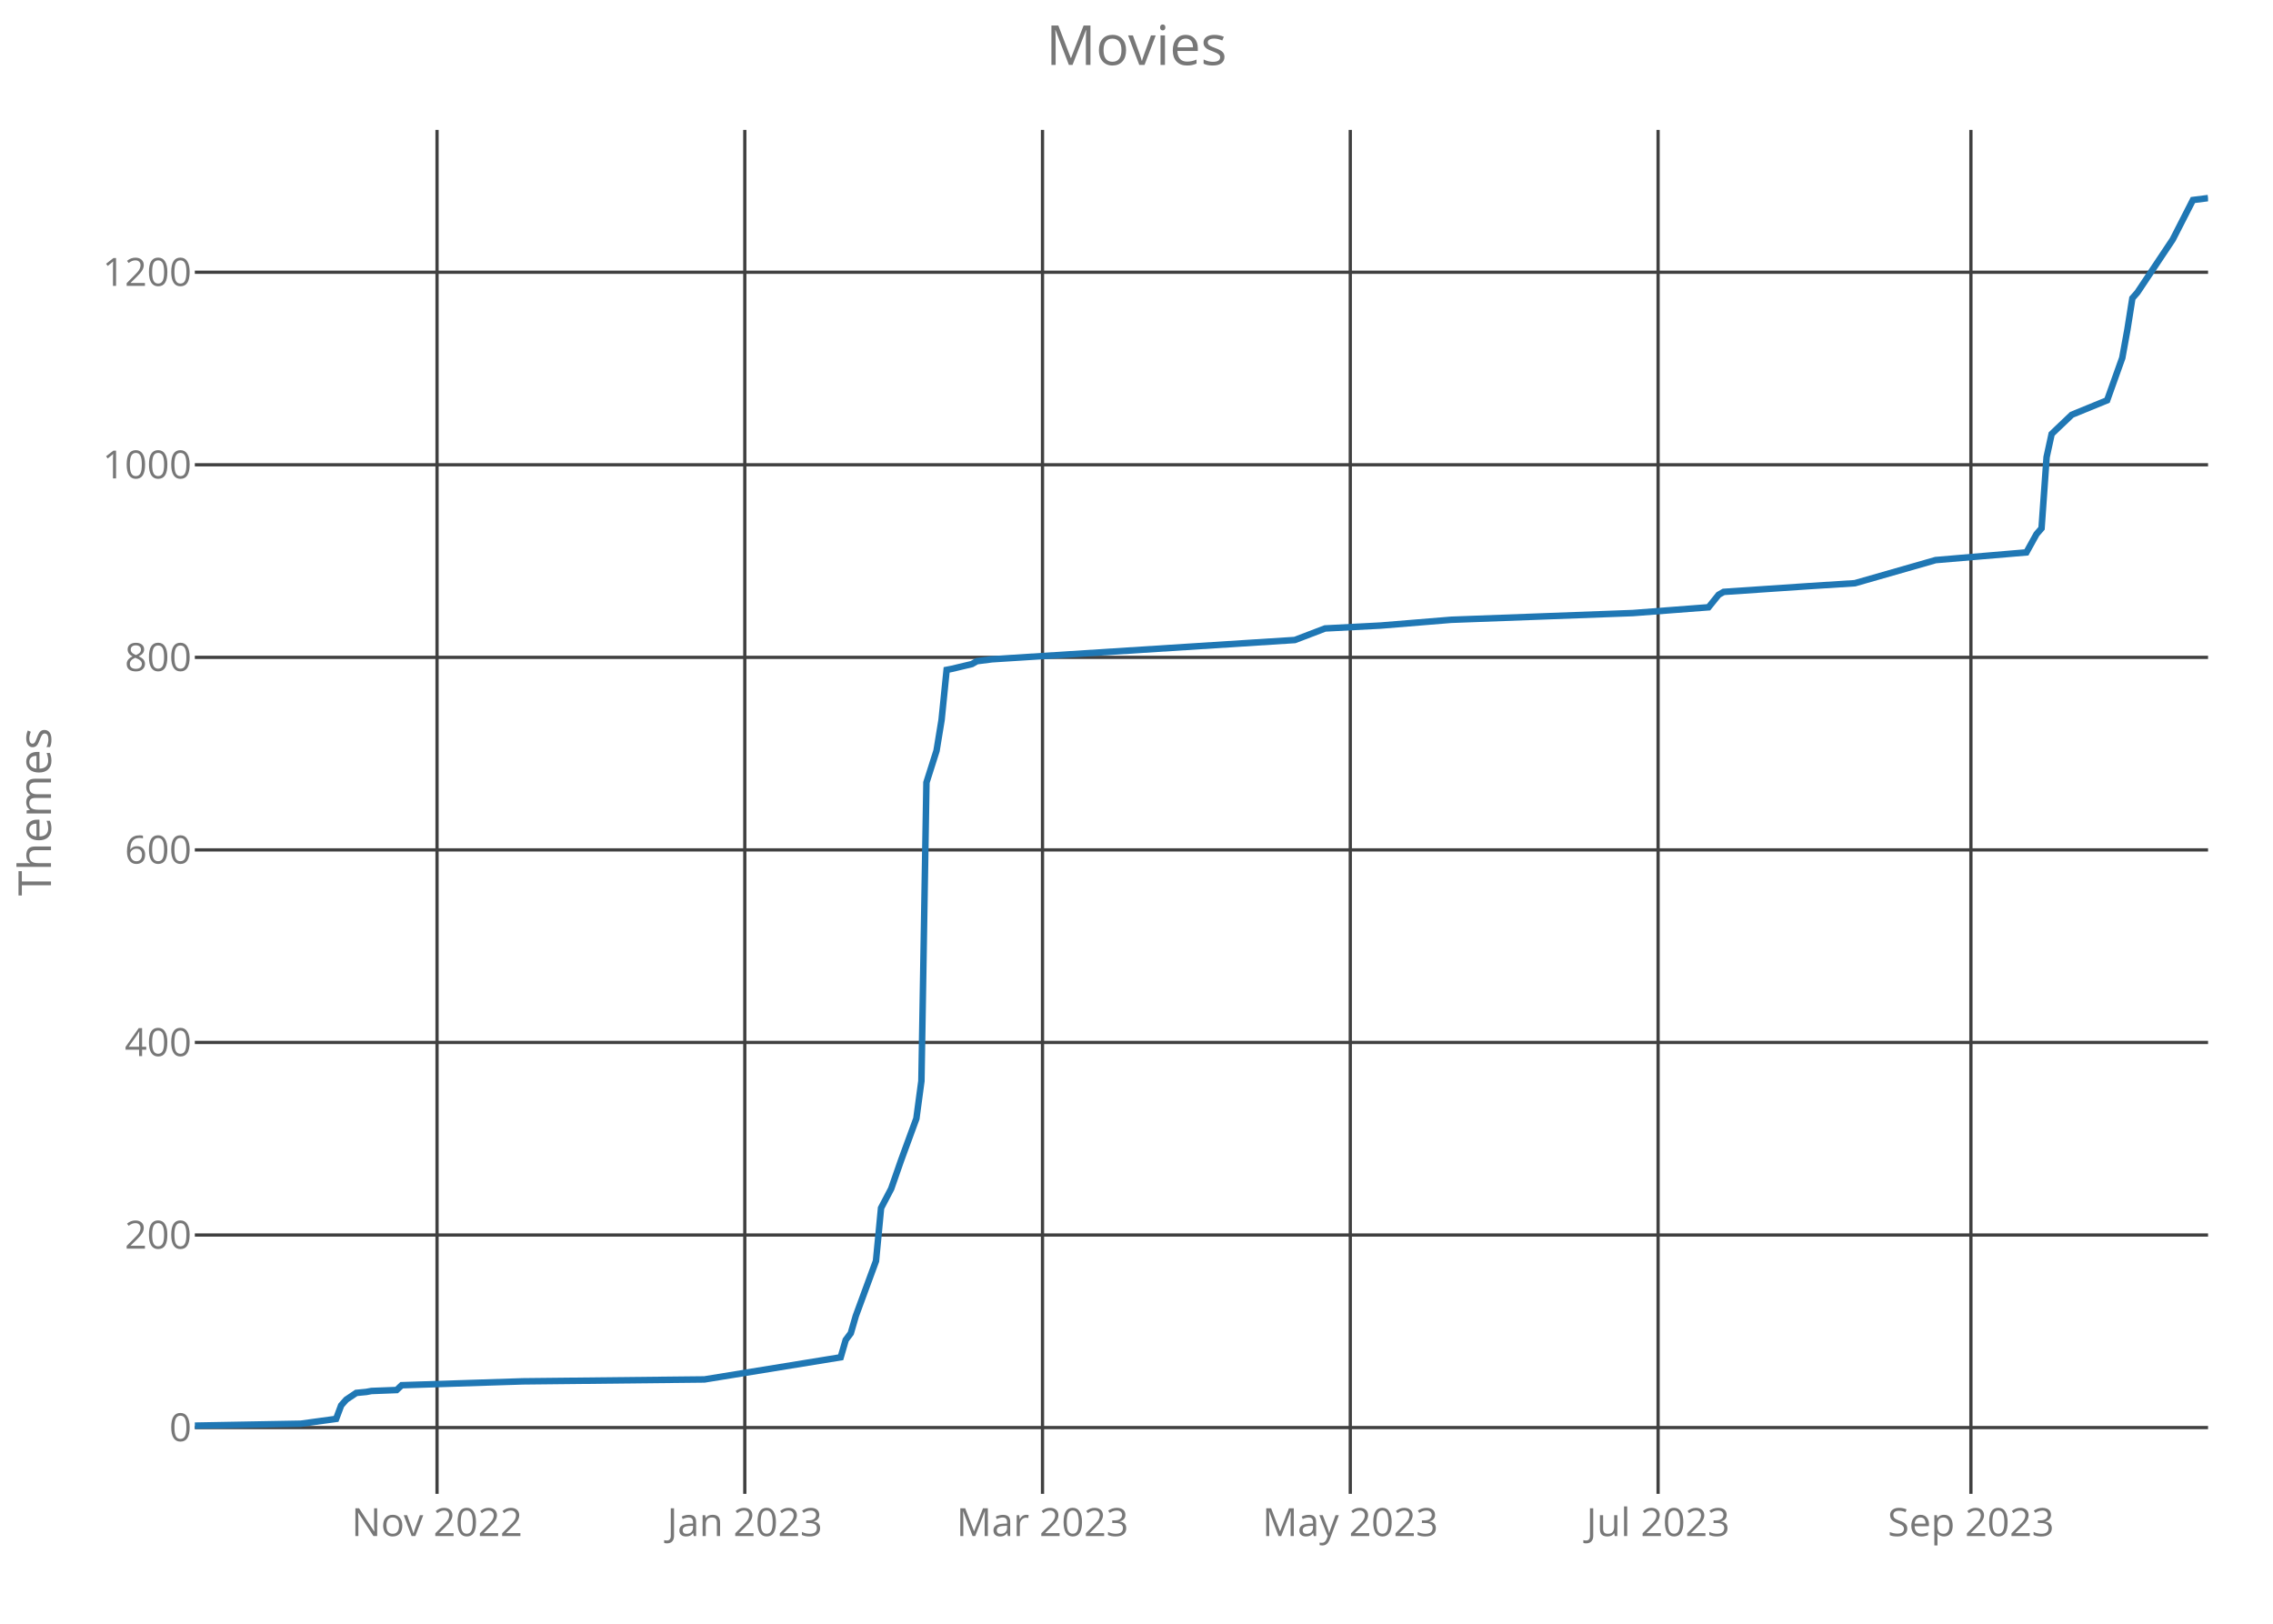
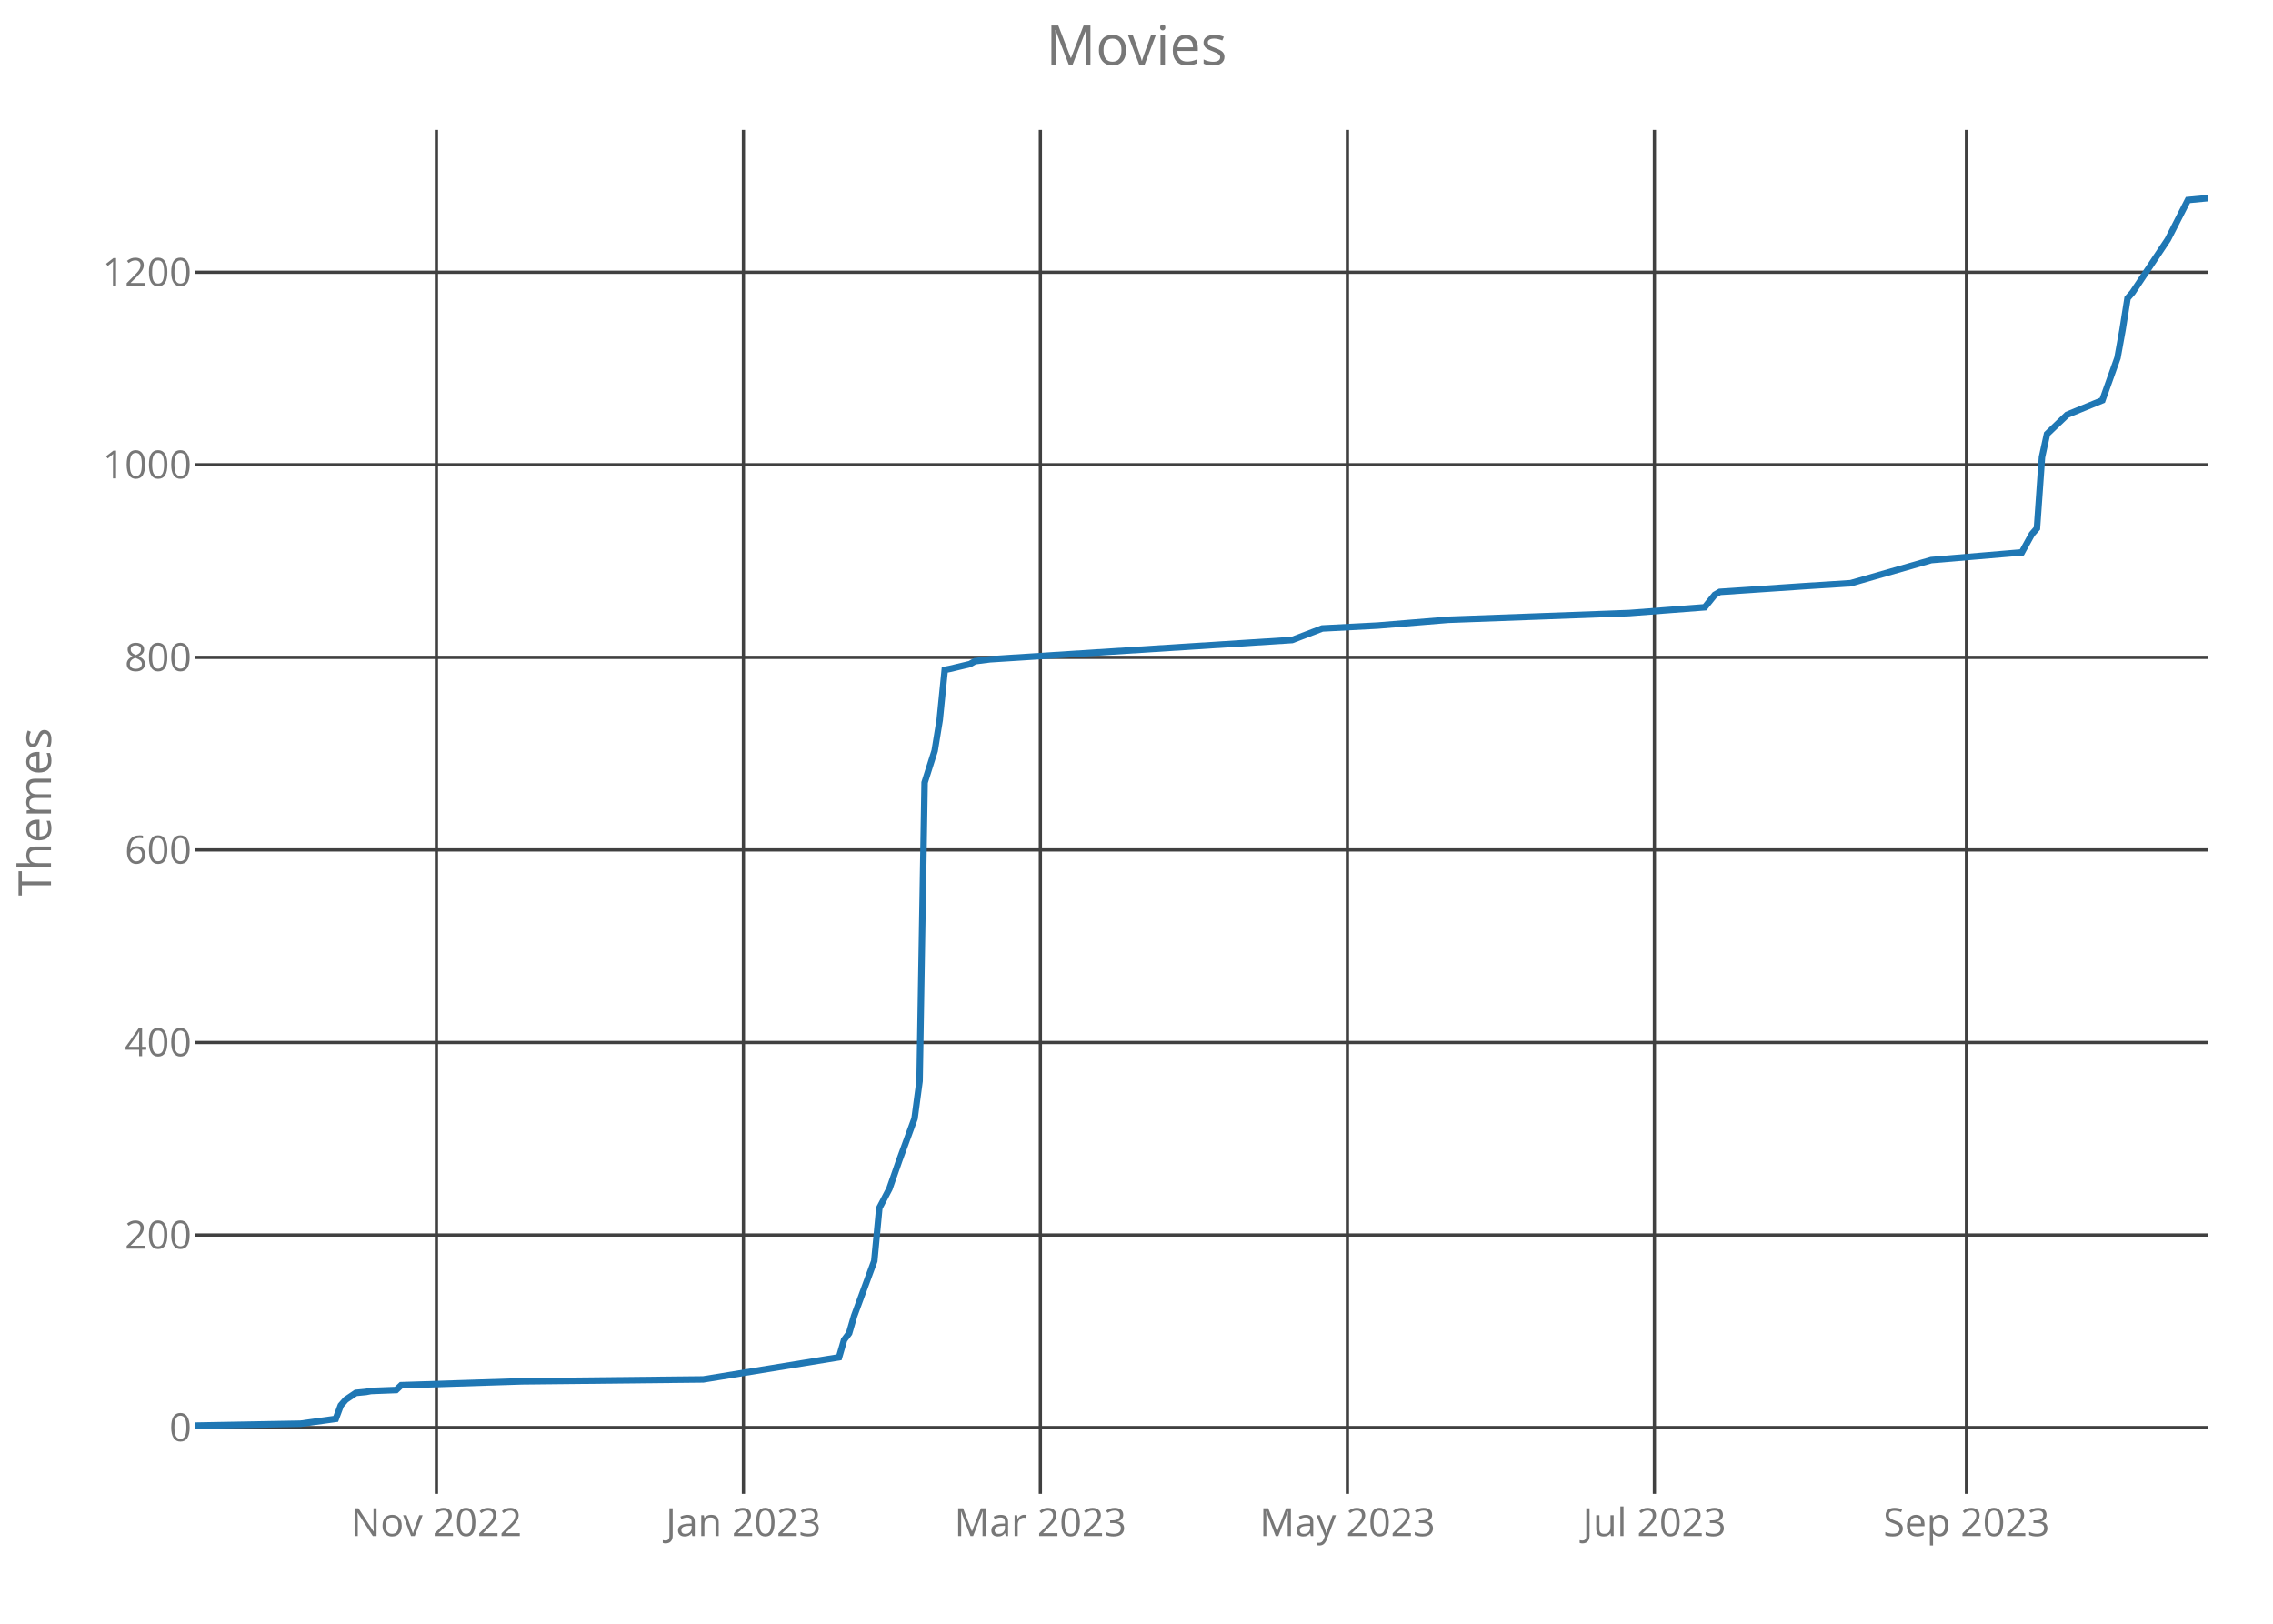
<svg xmlns="http://www.w3.org/2000/svg" class="main-svg" width="700" height="500" style="" viewBox="0 0 700 500">
  <rect x="0" y="0" width="700" height="500" style="fill: rgb(0, 0, 0); fill-opacity: 0;" />
-   <defs id="defs-f05e5d">
+   <defs id="defs-d69dee">
    <g class="clips">
-       <clipPath id="clipf05e5dxyplot" class="plotclip">
+       <clipPath id="clipd69deexyplot" class="plotclip">
        <rect width="620" height="420" />
      </clipPath>
-       <clipPath class="axesclip" id="clipf05e5dx">
+       <clipPath class="axesclip" id="clipd69deex">
        <rect x="60" y="0" width="620" height="500" />
      </clipPath>
-       <clipPath class="axesclip" id="clipf05e5dy">
+       <clipPath class="axesclip" id="clipd69deey">
        <rect x="0" y="40" width="700" height="420" />
      </clipPath>
-       <clipPath class="axesclip" id="clipf05e5dxy">
+       <clipPath class="axesclip" id="clipd69deexy">
        <rect x="60" y="40" width="620" height="420" />
      </clipPath>
    </g>
    <g class="gradients" />
  </defs>
  <g class="bglayer">
    <rect class="bg" x="60" y="40" width="620" height="420" style="fill: rgb(0, 0, 0); fill-opacity: 0; stroke-width: 0;" />
  </g>
  <g class="layer-below">
    <g class="imagelayer" />
    <g class="shapelayer" />
  </g>
  <g class="cartesianlayer">
    <g class="subplot xy">
      <g class="layer-subplot">
        <g class="shapelayer" />
        <g class="imagelayer" />
      </g>
      <g class="gridlayer">
        <g class="x">
-           <path class="xgrid crisp" transform="translate(134.59,0)" d="M0,40v420" style="stroke: rgb(64, 64, 64); stroke-opacity: 1; stroke-width: 1px;" />
-           <path class="xgrid crisp" transform="translate(229.37,0)" d="M0,40v420" style="stroke: rgb(64, 64, 64); stroke-opacity: 1; stroke-width: 1px;" />
-           <path class="xgrid crisp" transform="translate(321.05,0)" d="M0,40v420" style="stroke: rgb(64, 64, 64); stroke-opacity: 1; stroke-width: 1px;" />
-           <path class="xgrid crisp" transform="translate(415.84,0)" d="M0,40v420" style="stroke: rgb(64, 64, 64); stroke-opacity: 1; stroke-width: 1px;" />
-           <path class="xgrid crisp" transform="translate(510.63,0)" d="M0,40v420" style="stroke: rgb(64, 64, 64); stroke-opacity: 1; stroke-width: 1px;" />
-           <path class="xgrid crisp" transform="translate(606.97,0)" d="M0,40v420" style="stroke: rgb(64, 64, 64); stroke-opacity: 1; stroke-width: 1px;" />
+           <path class="xgrid crisp" transform="translate(134.4,0)" d="M0,40v420" style="stroke: rgb(64, 64, 64); stroke-opacity: 1; stroke-width: 1px;" />
+           <path class="xgrid crisp" transform="translate(228.95,0)" d="M0,40v420" style="stroke: rgb(64, 64, 64); stroke-opacity: 1; stroke-width: 1px;" />
+           <path class="xgrid crisp" transform="translate(320.4,0)" d="M0,40v420" style="stroke: rgb(64, 64, 64); stroke-opacity: 1; stroke-width: 1px;" />
+           <path class="xgrid crisp" transform="translate(414.95,0)" d="M0,40v420" style="stroke: rgb(64, 64, 64); stroke-opacity: 1; stroke-width: 1px;" />
+           <path class="xgrid crisp" transform="translate(509.5,0)" d="M0,40v420" style="stroke: rgb(64, 64, 64); stroke-opacity: 1; stroke-width: 1px;" />
+           <path class="xgrid crisp" transform="translate(605.6,0)" d="M0,40v420" style="stroke: rgb(64, 64, 64); stroke-opacity: 1; stroke-width: 1px;" />
        </g>
        <g class="y">
          <path class="ygrid crisp" transform="translate(0,439.59)" d="M60,0h620" style="stroke: rgb(64, 64, 64); stroke-opacity: 1; stroke-width: 1px;" />
          <path class="ygrid crisp" transform="translate(0,380.3)" d="M60,0h620" style="stroke: rgb(64, 64, 64); stroke-opacity: 1; stroke-width: 1px;" />
          <path class="ygrid crisp" transform="translate(0,321)" d="M60,0h620" style="stroke: rgb(64, 64, 64); stroke-opacity: 1; stroke-width: 1px;" />
          <path class="ygrid crisp" transform="translate(0,261.71)" d="M60,0h620" style="stroke: rgb(64, 64, 64); stroke-opacity: 1; stroke-width: 1px;" />
          <path class="ygrid crisp" transform="translate(0,202.42)" d="M60,0h620" style="stroke: rgb(64, 64, 64); stroke-opacity: 1; stroke-width: 1px;" />
          <path class="ygrid crisp" transform="translate(0,143.12)" d="M60,0h620" style="stroke: rgb(64, 64, 64); stroke-opacity: 1; stroke-width: 1px;" />
          <path class="ygrid crisp" transform="translate(0,83.83)" d="M60,0h620" style="stroke: rgb(64, 64, 64); stroke-opacity: 1; stroke-width: 1px;" />
        </g>
      </g>
      <g class="zerolinelayer" />
      <path class="xlines-below crisp" d="M0,0" style="fill: none;" />
      <path class="ylines-below crisp" d="M0,0" style="fill: none;" />
      <g class="overlines-below" />
      <g class="xaxislayer-below">
        <g class="xtick">
-           <text text-anchor="middle" x="0" y="473" transform="translate(134.59,0)" style="font-family: 'Open Sans'; font-size: 12px; fill: rgb(119, 119, 119); fill-opacity: 1; white-space: pre;">Nov 2022</text>
+           <text text-anchor="middle" x="0" y="473" transform="translate(134.4,0)" style="font-family: 'Open Sans'; font-size: 12px; fill: rgb(119, 119, 119); fill-opacity: 1; white-space: pre;">Nov 2022</text>
        </g>
        <g class="xtick">
-           <text text-anchor="middle" x="0" y="473" transform="translate(229.37,0)" style="font-family: 'Open Sans'; font-size: 12px; fill: rgb(119, 119, 119); fill-opacity: 1; white-space: pre;">Jan 2023</text>
+           <text text-anchor="middle" x="0" y="473" transform="translate(228.95,0)" style="font-family: 'Open Sans'; font-size: 12px; fill: rgb(119, 119, 119); fill-opacity: 1; white-space: pre;">Jan 2023</text>
        </g>
        <g class="xtick">
-           <text text-anchor="middle" x="0" y="473" transform="translate(321.05,0)" style="font-family: 'Open Sans'; font-size: 12px; fill: rgb(119, 119, 119); fill-opacity: 1; white-space: pre;">Mar 2023</text>
+           <text text-anchor="middle" x="0" y="473" transform="translate(320.4,0)" style="font-family: 'Open Sans'; font-size: 12px; fill: rgb(119, 119, 119); fill-opacity: 1; white-space: pre;">Mar 2023</text>
        </g>
        <g class="xtick">
-           <text text-anchor="middle" x="0" y="473" transform="translate(415.84,0)" style="font-family: 'Open Sans'; font-size: 12px; fill: rgb(119, 119, 119); fill-opacity: 1; white-space: pre;">May 2023</text>
+           <text text-anchor="middle" x="0" y="473" transform="translate(414.95,0)" style="font-family: 'Open Sans'; font-size: 12px; fill: rgb(119, 119, 119); fill-opacity: 1; white-space: pre;">May 2023</text>
        </g>
        <g class="xtick">
-           <text text-anchor="middle" x="0" y="473" transform="translate(510.63,0)" style="font-family: 'Open Sans'; font-size: 12px; fill: rgb(119, 119, 119); fill-opacity: 1; white-space: pre;">Jul 2023</text>
+           <text text-anchor="middle" x="0" y="473" transform="translate(509.5,0)" style="font-family: 'Open Sans'; font-size: 12px; fill: rgb(119, 119, 119); fill-opacity: 1; white-space: pre;">Jul 2023</text>
        </g>
        <g class="xtick">
-           <text text-anchor="middle" x="0" y="473" transform="translate(606.97,0)" style="font-family: 'Open Sans'; font-size: 12px; fill: rgb(119, 119, 119); fill-opacity: 1; white-space: pre;">Sep 2023</text>
+           <text text-anchor="middle" x="0" y="473" transform="translate(605.6,0)" style="font-family: 'Open Sans'; font-size: 12px; fill: rgb(119, 119, 119); fill-opacity: 1; white-space: pre;">Sep 2023</text>
        </g>
      </g>
      <g class="yaxislayer-below">
        <g class="ytick">
          <text text-anchor="end" x="59" y="4.2" transform="translate(0,439.59)" style="font-family: 'Open Sans'; font-size: 12px; fill: rgb(119, 119, 119); fill-opacity: 1; white-space: pre;">0</text>
        </g>
        <g class="ytick">
          <text text-anchor="end" x="59" y="4.2" transform="translate(0,380.3)" style="font-family: 'Open Sans'; font-size: 12px; fill: rgb(119, 119, 119); fill-opacity: 1; white-space: pre;">200</text>
        </g>
        <g class="ytick">
          <text text-anchor="end" x="59" y="4.2" transform="translate(0,321)" style="font-family: 'Open Sans'; font-size: 12px; fill: rgb(119, 119, 119); fill-opacity: 1; white-space: pre;">400</text>
        </g>
        <g class="ytick">
          <text text-anchor="end" x="59" y="4.2" transform="translate(0,261.71)" style="font-family: 'Open Sans'; font-size: 12px; fill: rgb(119, 119, 119); fill-opacity: 1; white-space: pre;">600</text>
        </g>
        <g class="ytick">
          <text text-anchor="end" x="59" y="4.2" transform="translate(0,202.42)" style="font-family: 'Open Sans'; font-size: 12px; fill: rgb(119, 119, 119); fill-opacity: 1; white-space: pre;">800</text>
        </g>
        <g class="ytick">
          <text text-anchor="end" x="59" y="4.2" transform="translate(0,143.12)" style="font-family: 'Open Sans'; font-size: 12px; fill: rgb(119, 119, 119); fill-opacity: 1; white-space: pre;">1000</text>
        </g>
        <g class="ytick">
          <text text-anchor="end" x="59" y="4.2" transform="translate(0,83.83)" style="font-family: 'Open Sans'; font-size: 12px; fill: rgb(119, 119, 119); fill-opacity: 1; white-space: pre;">1200</text>
        </g>
      </g>
      <g class="overaxes-below" />
-       <g class="plot" transform="translate(60,40)" clip-path="url('#clipf05e5dxyplot')">
+       <g class="plot" transform="translate(60,40)" clip-path="url('#clipd69deexyplot')">
        <g class="scatterlayer mlayer">
-           <g class="trace scatter trace22e9e3" style="stroke-miterlimit: 2; opacity: 1;">
+           <g class="trace scatter tracec39518" style="stroke-miterlimit: 2; opacity: 1;">
            <g class="fills" />
            <g class="errorbars" />
            <g class="lines">
-               <path class="js-line" d="M0,399L32.63,398.41L43.51,396.92L45.06,392.77L46.62,391L49.72,388.92L52.83,388.62L54.39,388.33L62.16,388.03L63.71,386.55L101,385.36L156.94,384.77L198.9,377.95L200.45,372.61L202.01,370.54L203.56,365.2L209.77,348.3L211.33,332L214.44,326.07L217.54,317.17L222.21,304.43L223.76,292.86L225.31,200.96L228.42,191.17L229.97,181.69L231.53,166.27L233.08,165.97L239.3,164.49L240.85,163.6L245.51,163.01L338.75,157.08L348.07,153.52L365.16,152.63L386.92,150.85L442.86,148.78L466.17,147L469.27,143.15L470.83,142.26L497.24,140.48L511.23,139.59L536.09,132.47L564.06,130.1L567.17,124.47L568.72,122.69L570.28,100.75L571.83,93.64L573.38,92.15L578.05,87.71L588.92,83.26L593.58,70.21L595.14,61.62L596.69,51.83L598.25,50.05L609.12,33.75L615.34,21.59L620,21" style="vector-effect: non-scaling-stroke; fill: none; stroke: rgb(31, 119, 180); stroke-opacity: 1; stroke-width: 2px; opacity: 1;" />
+               <path class="js-line" d="M0,399L32.55,398.41L43.4,396.92L44.95,392.77L46.5,391L49.6,388.92L52.7,388.62L54.25,388.33L62,388.03L63.55,386.55L100.75,385.36L156.55,384.77L198.4,377.95L199.95,372.61L201.5,370.54L203.05,365.2L209.25,348.3L210.8,332L213.9,326.07L217,317.17L221.65,304.43L223.2,292.86L224.75,200.96L227.85,191.17L229.4,181.69L230.95,166.27L232.5,165.97L238.7,164.49L240.25,163.6L244.9,163.01L337.9,157.08L347.2,153.52L364.25,152.63L385.95,150.85L441.75,148.78L465,147L468.1,143.15L469.65,142.26L496,140.48L509.95,139.59L534.75,132.47L562.65,130.1L565.75,124.47L567.3,122.69L568.85,100.75L570.4,93.64L571.95,92.15L576.6,87.71L587.45,83.26L592.1,70.21L593.65,61.62L595.2,51.83L596.75,50.05L607.6,33.75L613.8,21.59L620,21" style="vector-effect: non-scaling-stroke; fill: none; stroke: rgb(31, 119, 180); stroke-opacity: 1; stroke-width: 2px; opacity: 1;" />
            </g>
            <g class="points" />
            <g class="text" />
          </g>
        </g>
      </g>
      <g class="overplot" />
      <path class="xlines-above" />
      <path class="ylines-above" />
      <g class="overlines-above" />
      <g class="xaxislayer-above" />
      <g class="yaxislayer-above" />
      <g class="overaxes-above" />
    </g>
  </g>
  <g class="polarlayer" />
  <g class="ternarylayer" />
  <g class="geolayer" />
  <g class="funnelarealayer" />
  <g class="pielayer" />
  <g class="treemaplayer" />
  <g class="sunburstlayer" />
  <g class="glimages" />
-   <defs id="topdefs-f05e5d">
+   <defs id="topdefs-d69dee">
    <g class="clips" />
  </defs>
  <g class="layer-above">
    <g class="imagelayer" />
    <g class="shapelayer" />
  </g>
  <g class="infolayer">
    <g class="g-gtitle">
      <text class="gtitle" x="350" y="20" text-anchor="middle" dy="0em" style="font-family: 'Open Sans'; font-size: 17px; fill: rgb(119, 119, 119); opacity: 1; font-weight: normal; white-space: pre;">Movies</text>
    </g>
    <g class="g-xtitle" />
    <g class="g-ytitle">
      <text class="ytitle" transform="rotate(-90,15.7,250)" x="15.7" y="250" text-anchor="middle" style="font-family: 'Open Sans'; font-size: 14px; fill: rgb(119, 119, 119); opacity: 1; font-weight: normal; white-space: pre;">Themes</text>
    </g>
  </g>
</svg>
